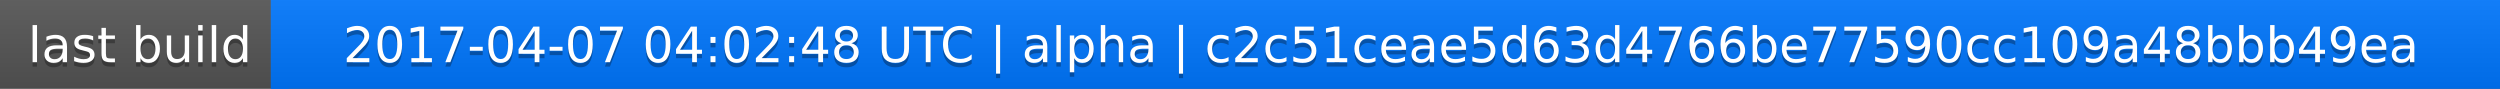
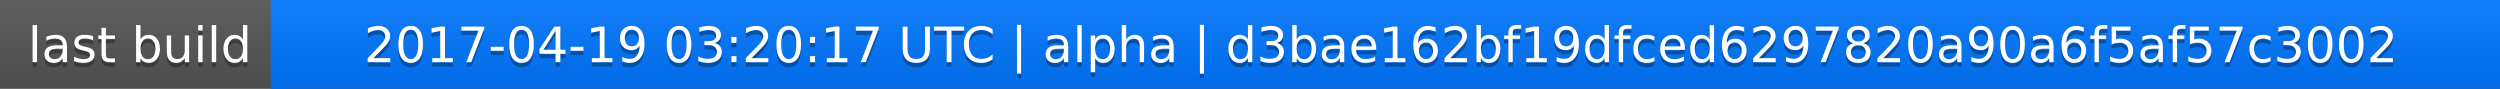
<svg xmlns="http://www.w3.org/2000/svg" width="563" height="20">
  <linearGradient id="a" x2="0" y2="100%">
    <stop offset="0" stop-color="#bbb" stop-opacity=".1" />
    <stop offset="1" stop-opacity=".1" />
  </linearGradient>
  <rect rx="0" width="563" height="20" fill="#555" />
  <rect rx="0" x="61" width="502" height="20" fill="#07f" />
  <path fill="#07f" d="M61 0h4v20h-4z" />
  <rect rx="0" width="563" height="20" fill="url(#a)" />
  <g fill="#fff" text-anchor="middle" font-family="DejaVu Sans,Verdana,Geneva,sans-serif" font-size="11">
    <text x="31.5" y="15" fill="#010101" fill-opacity=".3">last build</text>
    <text x="31.5" y="14">last build</text>
-     <text x="311" y="15" fill="#010101" fill-opacity=".3">2017-04-07 04:02:48 UTC | alpha | c2c51ceae5d63d4766be77590cc109a48bbb49ea</text>
-     <text x="311" y="14">2017-04-07 04:02:48 UTC | alpha | c2c51ceae5d63d4766be77590cc109a48bbb49ea</text>
+     <text x="311" y="15" fill="#010101" fill-opacity=".3">2017-04-19 03:20:17 UTC | alpha | d3bae162bf19dfced6297820a90a6f5af57c3002</text>
+     <text x="311" y="14">2017-04-19 03:20:17 UTC | alpha | d3bae162bf19dfced6297820a90a6f5af57c3002</text>
  </g>
</svg>
